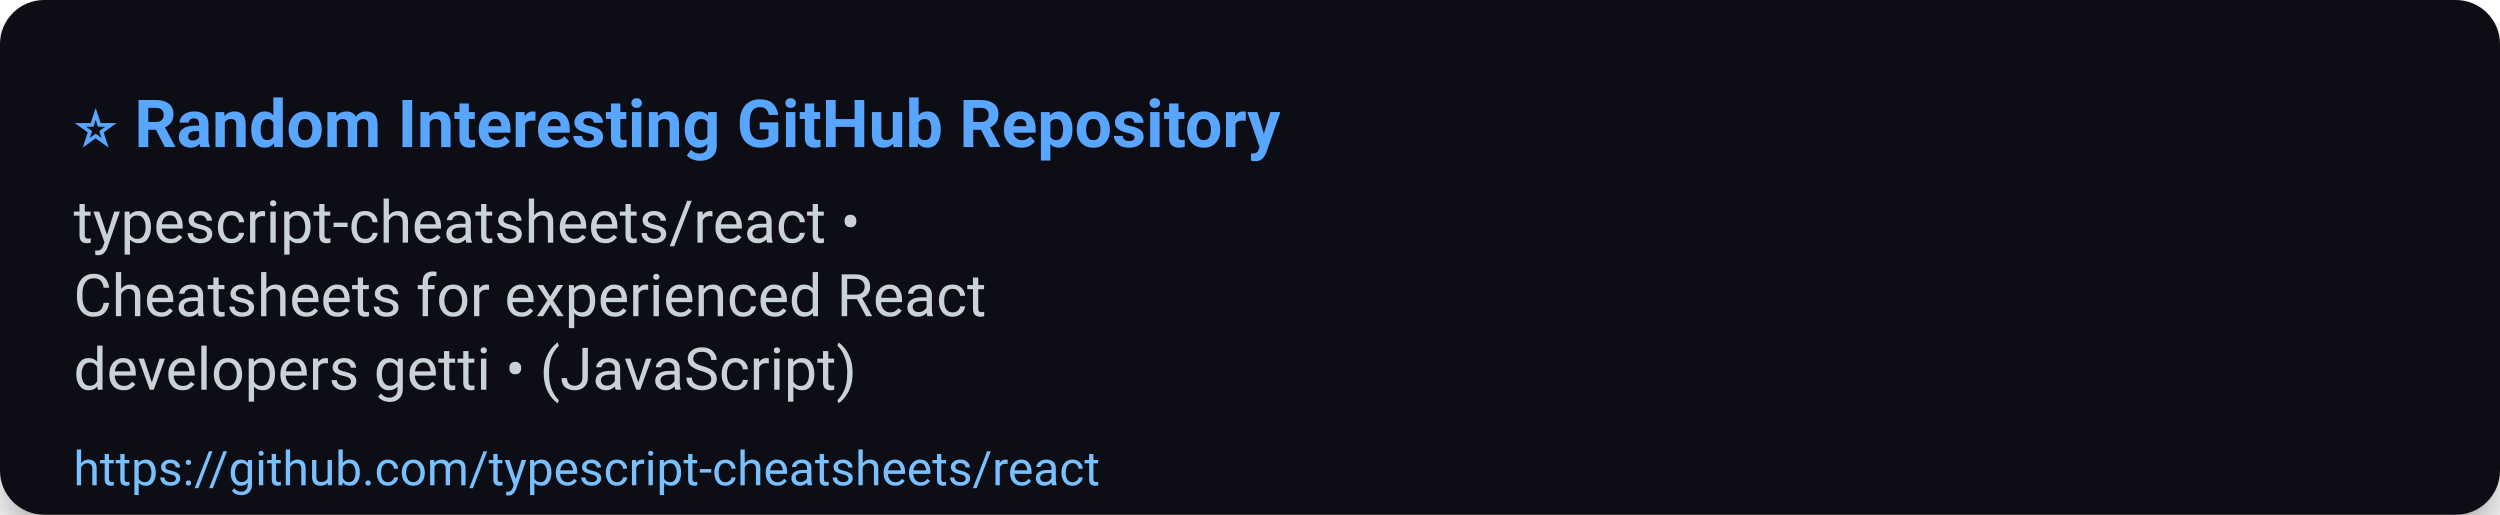
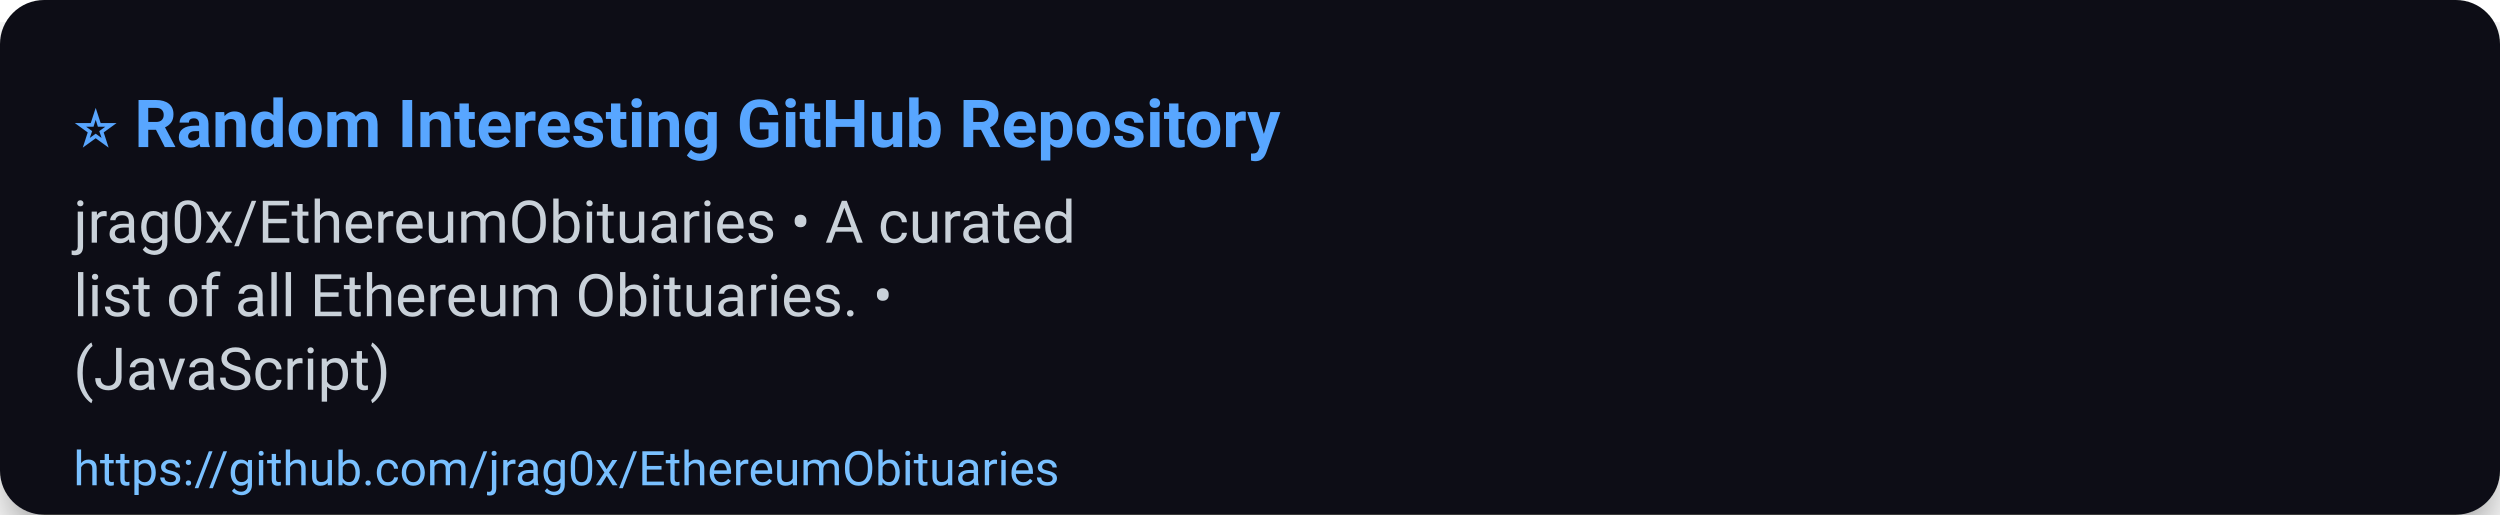
<svg xmlns="http://www.w3.org/2000/svg" width="680" height="140" viewBox="0 0 680 140" role="img" aria-label="⭐ Random Interesting GitHub Repository">
  <defs>
    <filter id="shadow" x="-50%" y="-50%" width="200%" height="200%">
      <feDropShadow dx="0" dy="6" stdDeviation="8" flood-color="#000" flood-opacity="0.45" />
    </filter>
  </defs>
  <rect width="100%" height="100%" rx="12" fill="#0d1117" filter="url(#shadow)" />
  <g>
    <text x="20" y="40" font-size="18" font-family="Segoe UI, Roboto, Arial, sans-serif" font-weight="700" fill="#58a6ff">⭐ Random Interesting GitHub Repository</text>
-     <text x="20" y="66" font-size="16" font-family="Segoe UI, Roboto, Arial, sans-serif" fill="#c9d1d9">typescript-cheatsheets/react •</text>
-     <text x="20" y="86" font-size="16" font-family="Segoe UI, Roboto, Arial, sans-serif" fill="#c9d1d9">Cheatsheets for experienced React</text>
-     <text x="20" y="106" font-size="16" font-family="Segoe UI, Roboto, Arial, sans-serif" fill="#c9d1d9">developers getti • (JavaScript)</text>
-     <a href="https://github.com/typescript-cheatsheets/react">
-       <text x="20" y="132" font-size="13" font-family="Segoe UI, Roboto, Arial, sans-serif" fill="#79c0ff">https://github.com/typescript-cheatsheets/react</text>
+     <text x="20" y="66" font-size="16" font-family="Segoe UI, Roboto, Arial, sans-serif" fill="#c9d1d9">jrag0x/EthereumObituaries • A curated</text>
+     <text x="20" y="86" font-size="16" font-family="Segoe UI, Roboto, Arial, sans-serif" fill="#c9d1d9">list of all Ethereum Obituaries. •</text>
+     <text x="20" y="106" font-size="16" font-family="Segoe UI, Roboto, Arial, sans-serif" fill="#c9d1d9">(JavaScript)</text>
+     <a href="https://github.com/jrag0x/EthereumObituaries">
+       <text x="20" y="132" font-size="13" font-family="Segoe UI, Roboto, Arial, sans-serif" fill="#79c0ff">https://github.com/jrag0x/EthereumObituaries</text>
    </a>
  </g>
  <rect x="0" y="112" width="680" height="28" fill-opacity="0" />
</svg>
